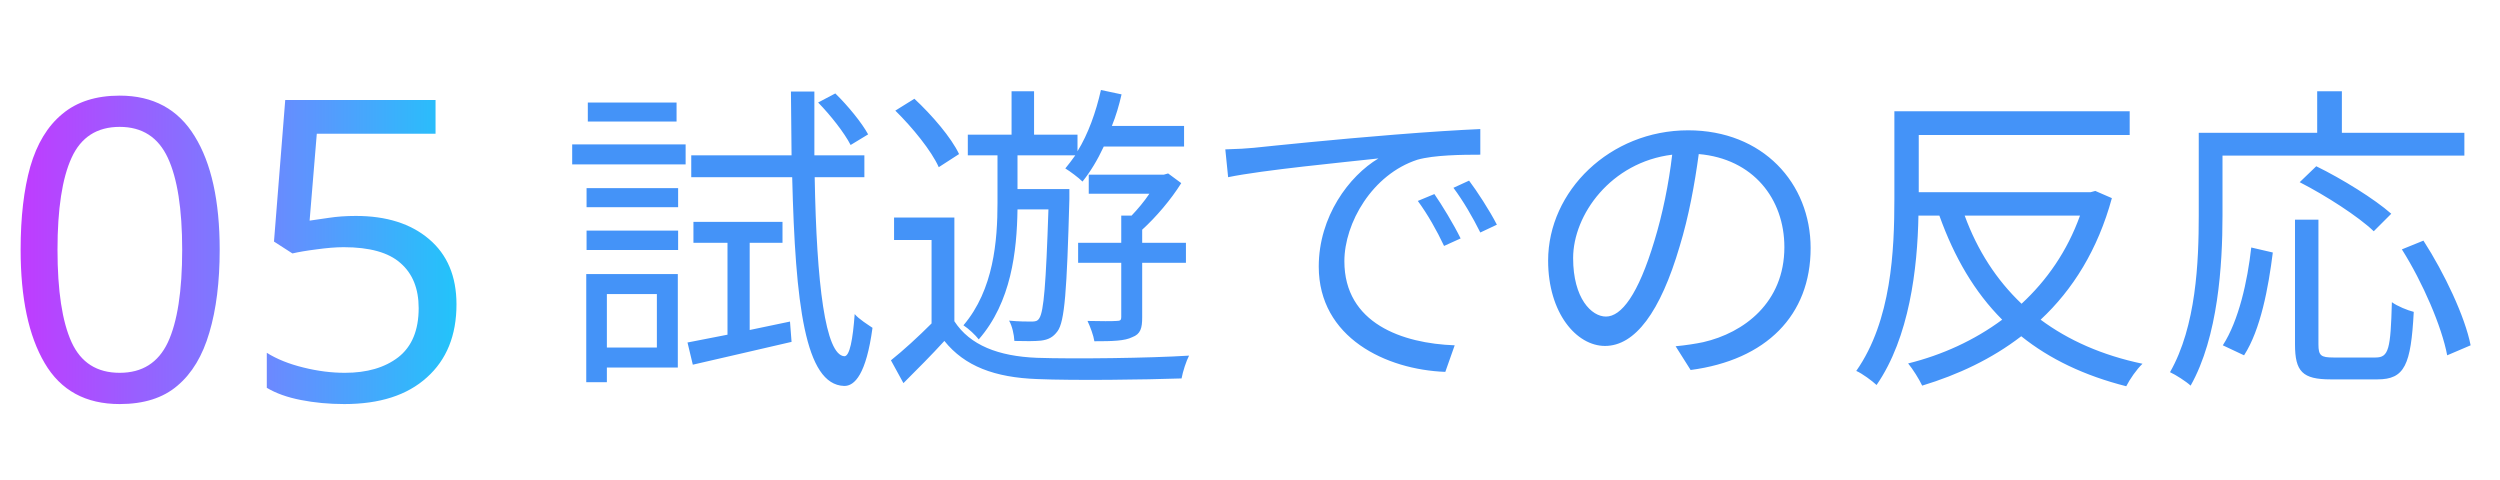
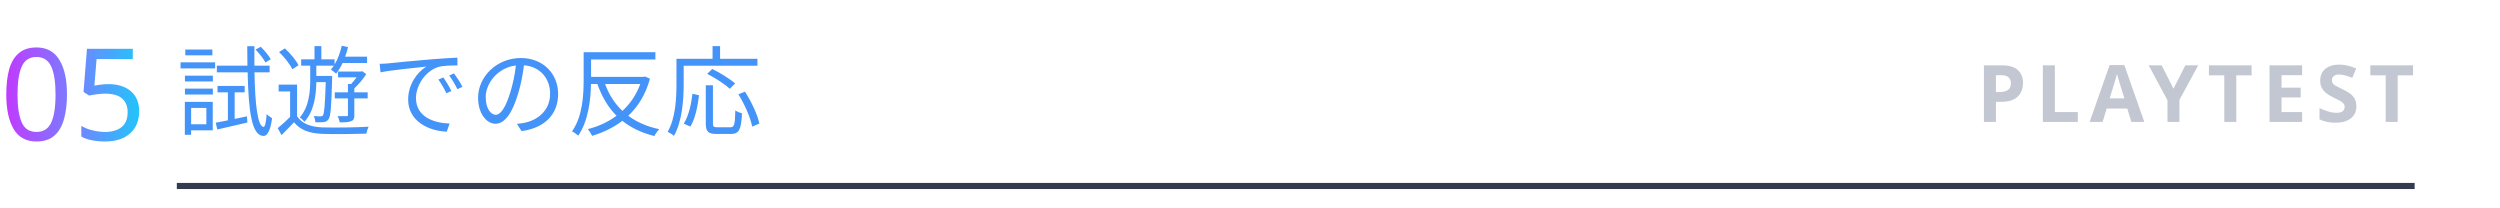
- <svg xmlns="http://www.w3.org/2000/svg" viewBox="0 0 125 24" width="125" height="24" role="img">
+ <svg xmlns="http://www.w3.org/2000/svg" viewBox="0 0 410 34" width="410" height="34" role="img">
  <defs>
    <filter id="glow" x="-30%" y="-30%" width="160%" height="160%">
      <feGaussianBlur stdDeviation="1.6" result="b" />
      <feMerge>
        <feMergeNode in="b" />
        <feMergeNode in="SourceGraphic" />
      </feMerge>
    </filter>
    <linearGradient id="brand" x1="0" y1="0" x2="1" y2="0">
      <stop offset="0" stop-color="#C03BFF" />
      <stop offset=".55" stop-color="#6F86FF" />
      <stop offset="1" stop-color="#22C4FA" />
    </linearGradient>
    <linearGradient id="bg" x1="0" y1="0" x2="1" y2="1">
      <stop offset="0" stop-color="#141827" />
      <stop offset="1" stop-color="#231B35" />
    </linearGradient>
    <style>
.jp{font-family:'Hiragino Sans','Hiragino Kaku Gothic ProN','Yu Gothic UI','Yu Gothic','Meiryo','Noto Sans JP','Noto Sans CJK JP',sans-serif}
.disp{font-family:Impact,Haettenschweiler,'Anton','Arial Narrow Bold','Arial Black',sans-serif}
.gh{font-family:-apple-system,BlinkMacSystemFont,'Segoe UI','Noto Sans',Helvetica,Arial,sans-serif}
.rnd{font-family:RcRounded,'Hiragino Maru Gothic ProN','Yu Gothic UI','Noto Sans JP',sans-serif}
.hand{font-family:RcHand,'Hiragino Maru Gothic ProN','Yu Gothic UI','Noto Sans JP',sans-serif}
.mono{font-family:ui-monospace,SFMono-Regular,'Cascadia Mono',Consolas,'Liberation Mono',monospace}

@keyframes bob{0%,100%{transform:translateY(0)}50%{transform:translateY(-5px)}}
@keyframes blink{0%,90%,100%{transform:scaleY(1)}94%{transform:scaleY(.12)}}
@keyframes flow{to{stroke-dashoffset:-28}}
@keyframes pulse{0%,100%{opacity:.55}50%{opacity:1}}
.bob{animation:bob 2.6s ease-in-out infinite}
.eyes{transform-box:fill-box;transform-origin:center;animation:blink 4.8s infinite}
.flow{stroke-dasharray:6 8;animation:flow 1.1s linear infinite}
.pulse{animation:pulse 2.4s ease-in-out infinite}
@media (prefers-reduced-motion:reduce){.bob,.eyes,.flow,.pulse{animation:none}}
</style>
  </defs>
-   <text x="0" y="20" class="disp" font-size="21" font-weight="400" fill="url(#brand)" text-anchor="start" textLength="23" lengthAdjust="spacingAndGlyphs">05</text>
-   <text x="28" y="18" class="gh" font-size="16" font-weight="400" fill="#4493F8" text-anchor="start">試遊での反応</text>
+   <text x="0" y="23" class="disp" font-size="21" font-weight="400" fill="url(#brand)" text-anchor="start" textLength="23" lengthAdjust="spacingAndGlyphs">05</text>
+   <text x="29" y="21" class="gh" font-size="16" font-weight="400" fill="#4493F8" text-anchor="start">試遊での反応</text>
+   <text x="396" y="20" class="gh" font-size="13" font-weight="600" fill="#AEB4C2" text-anchor="end" letter-spacing="1.5" opacity=".75">PLAYTEST</text>
+   <rect x="29" y="30" width="367" height="1" fill="#343B4E" />
</svg>
